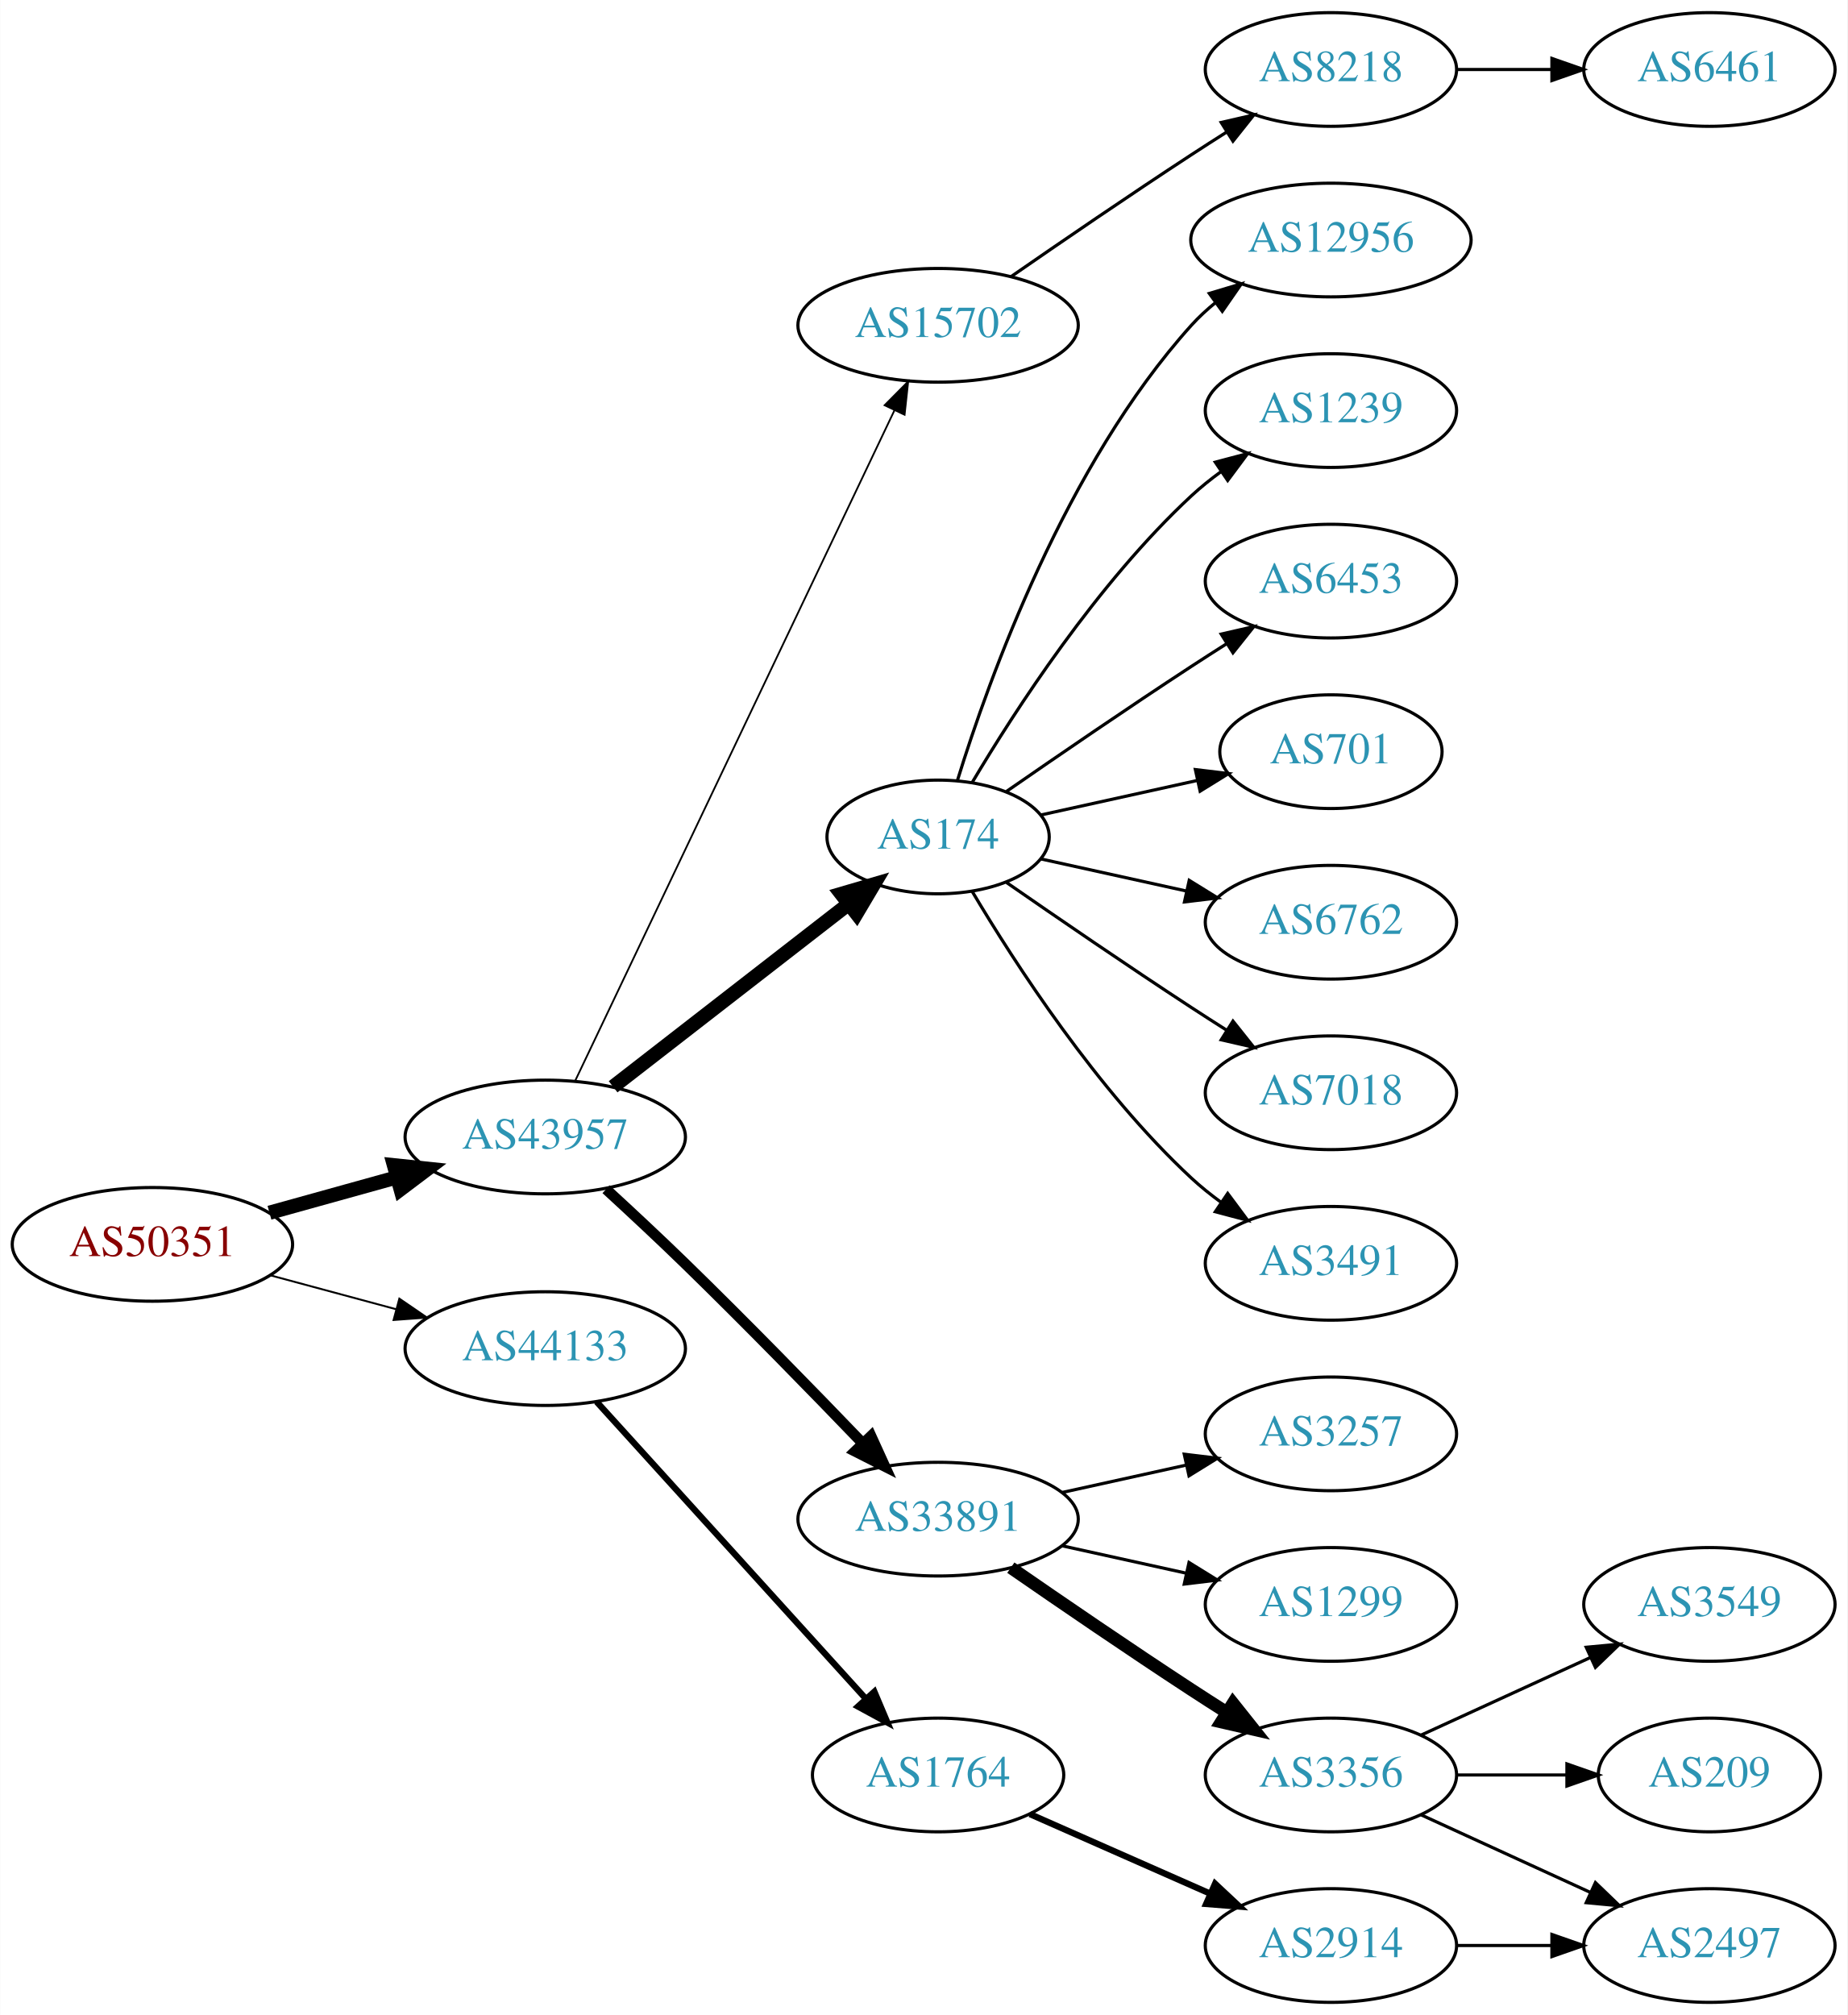
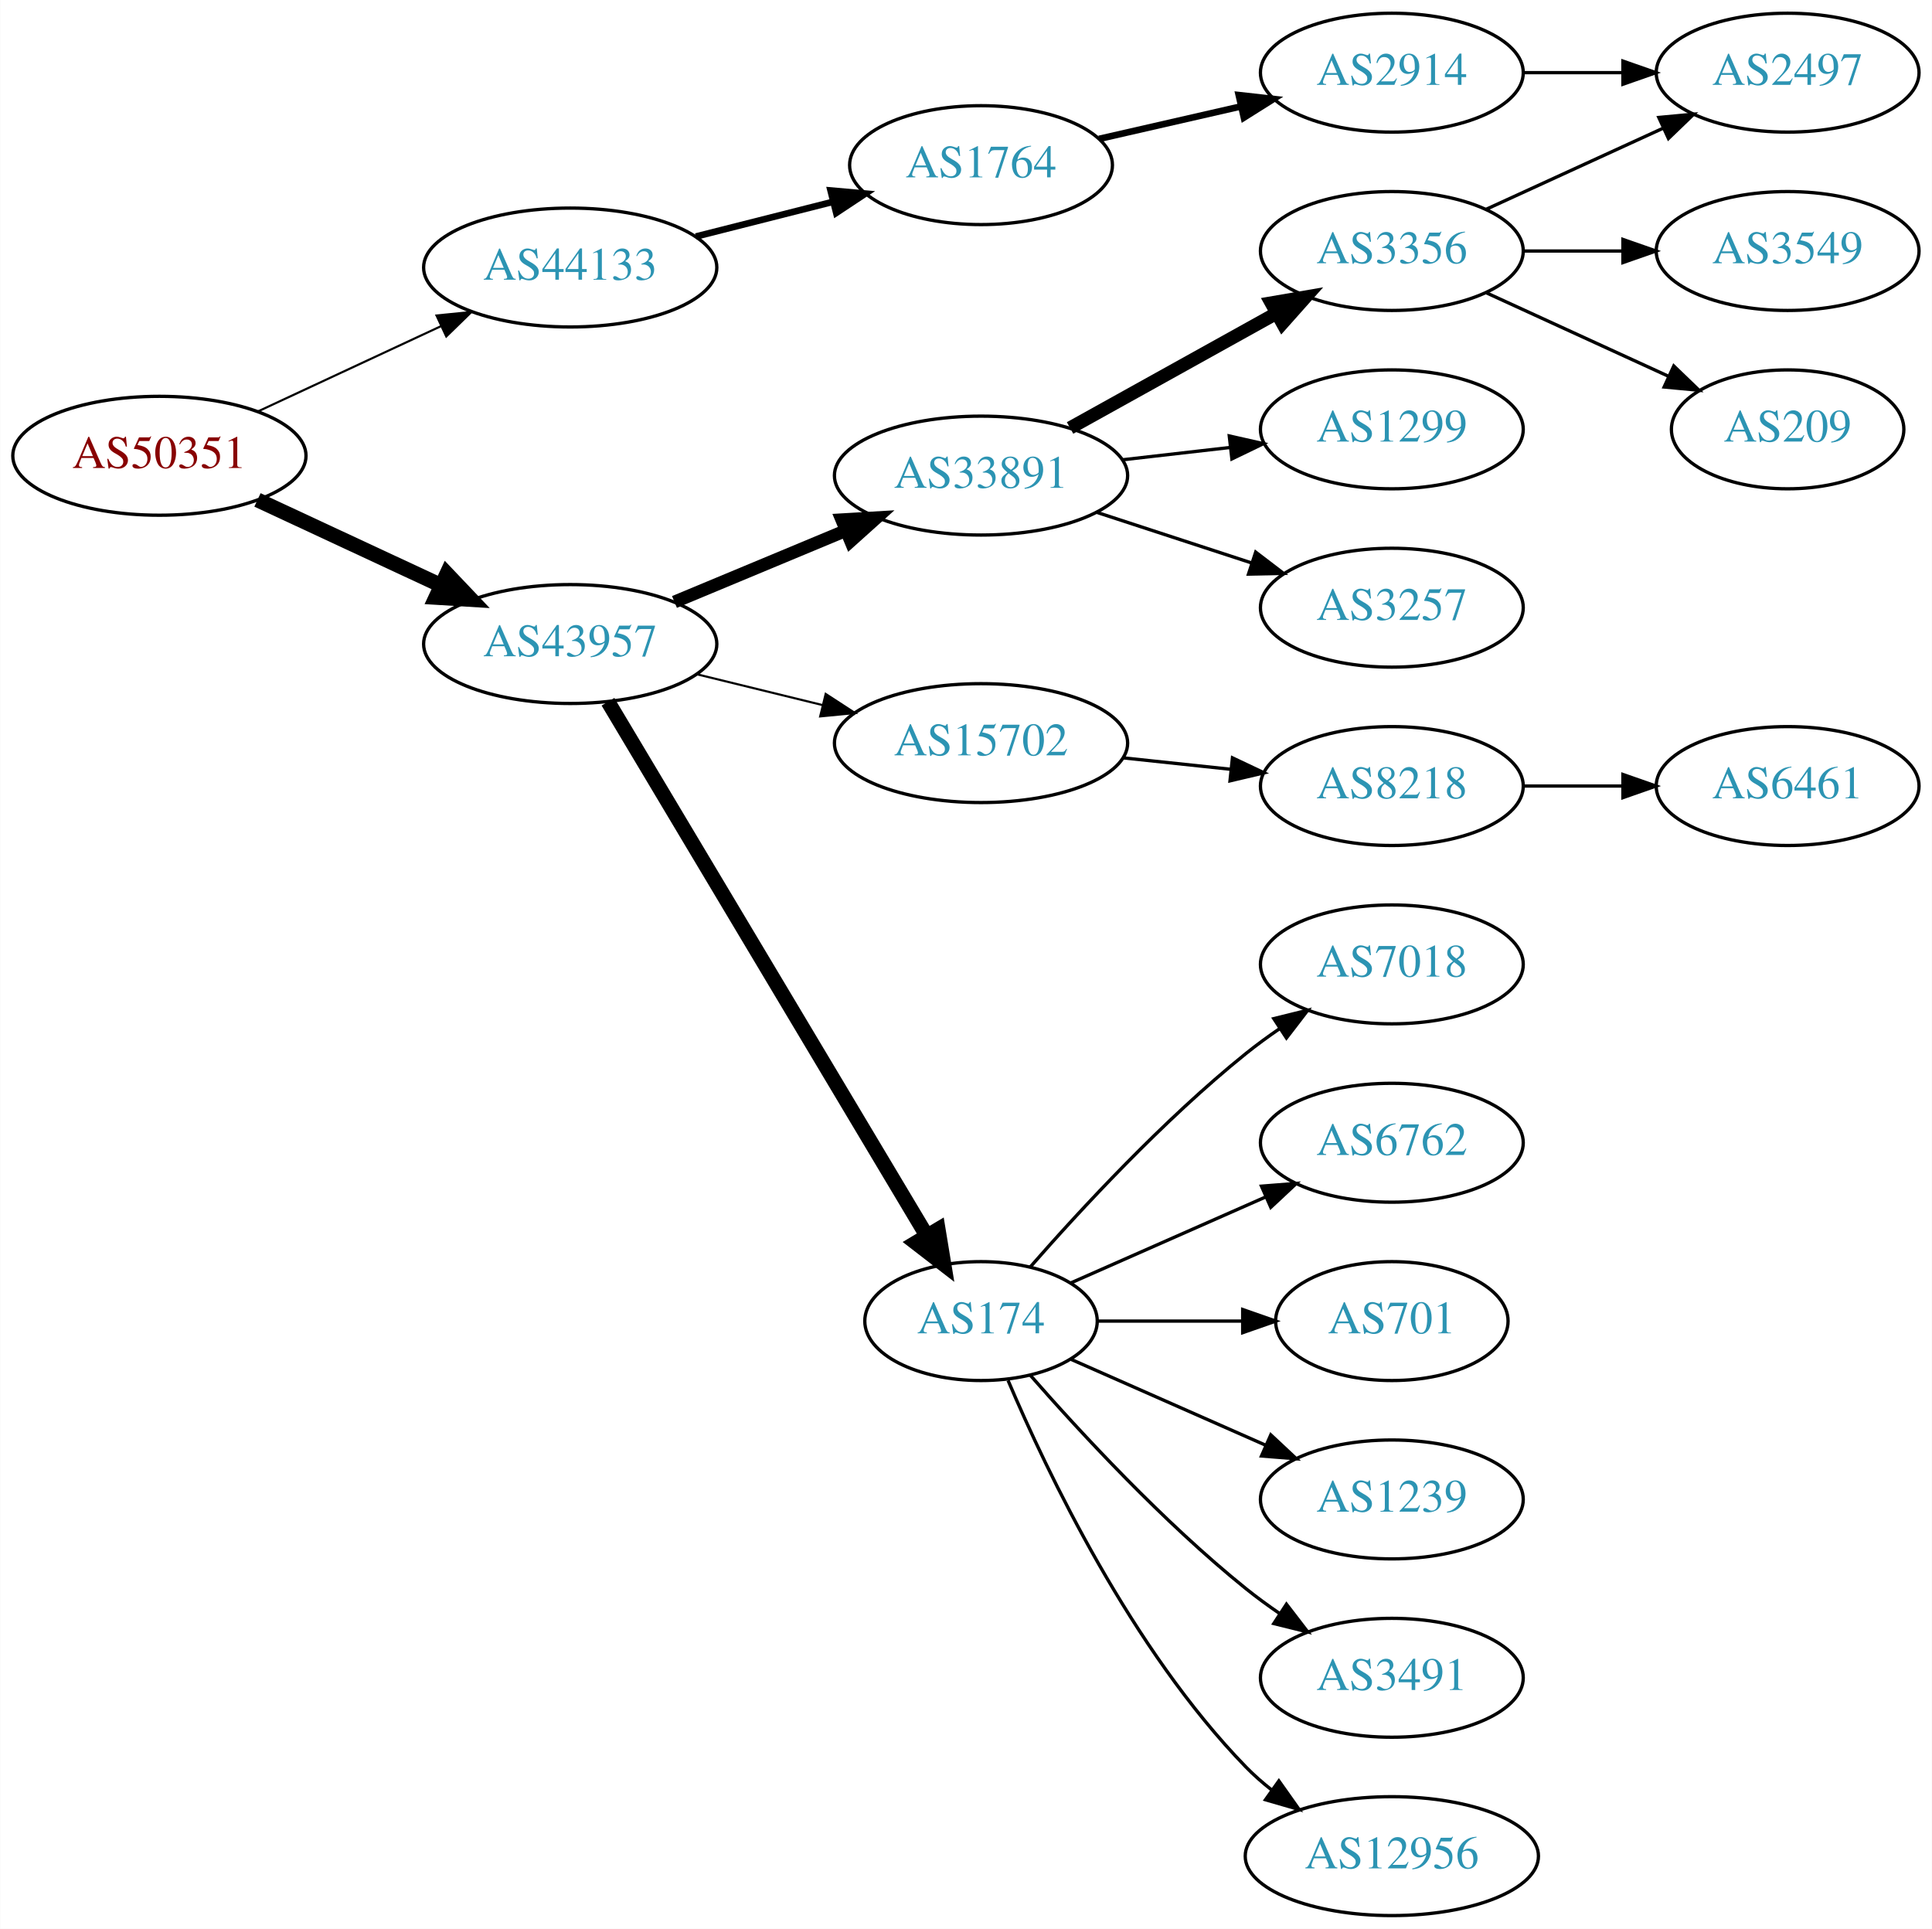
- <svg xmlns="http://www.w3.org/2000/svg" xmlns:xlink="http://www.w3.org/1999/xlink" width="585pt" height="638pt" viewBox="0.00 0.00 584.86 638.00">
-   <g id="graph0" class="graph" transform="scale(1 1) rotate(0) translate(4 634)">
-     <polygon fill="white" stroke="none" points="-4,4 -4,-634 580.862,-634 580.862,4 -4,4" />
+ <svg xmlns="http://www.w3.org/2000/svg" xmlns:xlink="http://www.w3.org/1999/xlink" width="585pt" height="584pt" viewBox="0.00 0.00 584.86 584.00">
+   <g id="graph0" class="graph" transform="scale(1 1) rotate(0) translate(4 580)">
+     <polygon fill="white" stroke="none" points="-4,4 -4,-580 580.862,-580 580.862,4 -4,4" />
    <g id="node1" class="node">
      <g id="a_node1">
        <a xlink:href="/asn/50351" xlink:title="AS50351 ~ card complete Service Bank AG [AT]">
-           <ellipse fill="#ffffff" stroke="black" cx="44.196" cy="-240" rx="44.393" ry="18" />
-           <text text-anchor="middle" x="44.196" y="-236.3" font-family="Times,serif" font-size="14.00" fill="#880000">AS50351</text>
+           <ellipse fill="#ffffff" stroke="black" cx="44.196" cy="-442" rx="44.393" ry="18" />
+           <text text-anchor="middle" x="44.196" y="-438.3" font-family="Times,serif" font-size="14.00" fill="#880000">AS50351</text>
        </a>
      </g>
    </g>
    <g id="node2" class="node">
      <g id="a_node2">
        <a xlink:href="/asn/43957" xlink:title="AS43957 ~ WNT Telecommunication GmbH [AT]">
-           <ellipse fill="#ffffff" stroke="black" cx="168.588" cy="-274" rx="44.393" ry="18" />
-           <text text-anchor="middle" x="168.588" y="-270.3" font-family="Times,serif" font-size="14.00" fill="#2c94b3">AS43957</text>
+           <ellipse fill="#ffffff" stroke="black" cx="168.588" cy="-385" rx="44.393" ry="18" />
+           <text text-anchor="middle" x="168.588" y="-381.3" font-family="Times,serif" font-size="14.00" fill="#2c94b3">AS43957</text>
        </a>
      </g>
    </g>
    <g id="edge1" class="edge">
-       <path fill="none" stroke="black" stroke-width="4.5" d="M81.256,-250.017C93.842,-253.514 108.146,-257.487 121.44,-261.18" />
-       <polygon fill="black" stroke="black" stroke-width="4.5" points="120.674,-265.054 131.363,-263.937 122.782,-257.466 120.674,-265.054" />
+       <path fill="none" stroke="black" stroke-width="4.5" d="M73.892,-428.636C90.498,-420.902 111.602,-411.074 129.575,-402.703" />
+       <polygon fill="black" stroke="black" stroke-width="4.5" points="131.246,-406.269 138.648,-398.478 127.921,-399.13 131.246,-406.269" />
    </g>
    <g id="node3" class="node">
      <g id="a_node3">
        <a xlink:href="/asn/44133" xlink:title="AS44133 ~ IPAX OG [AT]">
-           <ellipse fill="#ffffff" stroke="black" cx="168.588" cy="-207" rx="44.393" ry="18" />
-           <text text-anchor="middle" x="168.588" y="-203.3" font-family="Times,serif" font-size="14.00" fill="#2c94b3">AS44133</text>
+           <ellipse fill="#ffffff" stroke="black" cx="168.588" cy="-499" rx="44.393" ry="18" />
+           <text text-anchor="middle" x="168.588" y="-495.3" font-family="Times,serif" font-size="14.00" fill="#2c94b3">AS44133</text>
        </a>
      </g>
    </g>
    <g id="edge2" class="edge">
-       <path fill="none" stroke="black" stroke-width="0.6" d="M81.586,-230.188C94.052,-226.827 108.171,-223.02 121.312,-219.477" />
-       <polygon fill="black" stroke="black" stroke-width="0.6" points="122.383,-222.814 131.127,-216.831 120.56,-216.055 122.383,-222.814" />
+       <path fill="none" stroke="black" stroke-width="0.643" d="M73.892,-455.364C90.498,-463.098 111.602,-472.926 129.575,-481.297" />
+       <polygon fill="black" stroke="black" stroke-width="0.643" points="128.106,-484.473 138.648,-485.522 131.061,-478.128 128.106,-484.473" />
    </g>
    <g id="node4" class="node">
      <g id="a_node4">
-         <a xlink:href="/asn/174" xlink:title="AS174 ~ Cogent Communications [US]">
-           <ellipse fill="#ffffff" stroke="black" cx="292.98" cy="-369" rx="35.194" ry="18" />
-           <text text-anchor="middle" x="292.98" y="-365.3" font-family="Times,serif" font-size="14.00" fill="#2c94b3">AS174</text>
+         <a xlink:href="/asn/33891" xlink:title="AS33891 ~ CORE-BACKBONE GMBH GLOBAL NETWORK [DE]">
+           <ellipse fill="#ffffff" stroke="black" cx="292.98" cy="-436" rx="44.393" ry="18" />
+           <text text-anchor="middle" x="292.98" y="-432.3" font-family="Times,serif" font-size="14.00" fill="#2c94b3">AS33891</text>
        </a>
      </g>
    </g>
    <g id="edge3" class="edge">
-       <path fill="none" stroke="black" stroke-width="4.5" d="M190.074,-289.901C210.47,-305.732 241.906,-330.133 264.469,-347.646" />
-       <polygon fill="black" stroke="black" stroke-width="4.5" points="262.327,-350.968 272.641,-353.989 267.156,-344.747 262.327,-350.968" />
+       <path fill="none" stroke="black" stroke-width="3.857" d="M200.157,-397.738C215.783,-404.249 234.998,-412.256 251.805,-419.259" />
+       <polygon fill="black" stroke="black" stroke-width="3.857" points="250.8,-422.632 261.377,-423.248 253.492,-416.171 250.8,-422.632" />
    </g>
    <g id="node5" class="node">
      <g id="a_node5">
-         <a xlink:href="/asn/33891" xlink:title="AS33891 ~ CORE-BACKBONE GMBH GLOBAL NETWORK [DE]">
-           <ellipse fill="#ffffff" stroke="black" cx="292.98" cy="-153" rx="44.393" ry="18" />
-           <text text-anchor="middle" x="292.98" y="-149.3" font-family="Times,serif" font-size="14.00" fill="#2c94b3">AS33891</text>
+         <a xlink:href="/asn/15702" xlink:title="AS15702 ~ Onstage Online GmbH [AT]">
+           <ellipse fill="#ffffff" stroke="black" cx="292.98" cy="-355" rx="44.393" ry="18" />
+           <text text-anchor="middle" x="292.98" y="-351.3" font-family="Times,serif" font-size="14.00" fill="#2c94b3">AS15702</text>
        </a>
      </g>
    </g>
    <g id="edge4" class="edge">
-       <path fill="none" stroke="black" stroke-width="3.375" d="M187.85,-257.46C195.619,-250.329 204.727,-241.841 212.784,-234 232.043,-215.257 253.305,-193.446 268.945,-177.182" />
-       <polygon fill="black" stroke="black" stroke-width="3.375" points="271.743,-179.321 276.138,-169.681 266.691,-174.476 271.743,-179.321" />
+       <path fill="none" stroke="black" stroke-width="0.643" d="M206.975,-375.836C218.957,-372.899 232.381,-369.609 244.96,-366.525" />
+       <polygon fill="black" stroke="black" stroke-width="0.643" points="245.943,-369.888 254.823,-364.108 244.277,-363.089 245.943,-369.888" />
    </g>
    <g id="node6" class="node">
      <g id="a_node6">
-         <a xlink:href="/asn/15702" xlink:title="AS15702 ~ Onstage Online GmbH [AT]">
-           <ellipse fill="#ffffff" stroke="black" cx="292.98" cy="-531" rx="44.393" ry="18" />
-           <text text-anchor="middle" x="292.98" y="-527.3" font-family="Times,serif" font-size="14.00" fill="#2c94b3">AS15702</text>
+         <a xlink:href="/asn/174" xlink:title="AS174 ~ Cogent Communications [US]">
+           <ellipse fill="#ffffff" stroke="black" cx="292.98" cy="-180" rx="35.194" ry="18" />
+           <text text-anchor="middle" x="292.98" y="-176.3" font-family="Times,serif" font-size="14.00" fill="#2c94b3">AS174</text>
        </a>
      </g>
    </g>
    <g id="edge5" class="edge">
-       <path fill="none" stroke="black" stroke-width="0.562" d="M178.001,-291.665C199.05,-335.864 254.098,-451.455 279.188,-504.138" />
-       <polygon fill="black" stroke="black" stroke-width="0.562" points="276.049,-505.688 283.509,-513.212 282.369,-502.678 276.049,-505.688" />
-     </g>
-     <g id="node22" class="node">
-       <g id="a_node22">
+       <path fill="none" stroke="black" stroke-width="4.5" d="M180.023,-367.522C201.62,-331.349 251.307,-248.126 276.593,-205.773" />
+       <polygon fill="black" stroke="black" stroke-width="4.5" points="279.999,-207.749 281.744,-197.145 273.237,-203.712 279.999,-207.749" />
+     </g>
+     <g id="node21" class="node">
+       <g id="a_node21">
        <a xlink:href="/asn/1764" xlink:title="AS1764 ~ NEXTLAYER-AS [AT]">
-           <ellipse fill="#ffffff" stroke="black" cx="292.98" cy="-72" rx="39.794" ry="18" />
-           <text text-anchor="middle" x="292.98" y="-68.3" font-family="Times,serif" font-size="14.00" fill="#2c94b3">AS1764</text>
-         </a>
-       </g>
-     </g>
-     <g id="edge21" class="edge">
-       <path fill="none" stroke="black" stroke-width="2" d="M184.842,-190.175C206.305,-166.501 245.536,-123.229 270.104,-96.13" />
-       <polygon fill="black" stroke="black" stroke-width="2" points="272.795,-98.372 276.919,-88.613 267.609,-93.671 272.795,-98.372" />
+           <ellipse fill="#ffffff" stroke="black" cx="292.98" cy="-530" rx="39.794" ry="18" />
+           <text text-anchor="middle" x="292.98" y="-526.3" font-family="Times,serif" font-size="14.00" fill="#2c94b3">AS1764</text>
+         </a>
+       </g>
+     </g>
+     <g id="edge20" class="edge">
+       <path fill="none" stroke="black" stroke-width="2" d="M206.642,-508.385C219.649,-511.68 234.39,-515.413 247.916,-518.839" />
+       <polygon fill="black" stroke="black" stroke-width="2" points="247.42,-522.324 257.974,-521.387 249.139,-515.538 247.42,-522.324" />
    </g>
    <g id="node7" class="node">
      <g id="a_node7">
-         <a xlink:href="/asn/6762" xlink:title="AS6762 ~ TELECOM ITALIA SPARKLE S.p.A. [IT]">
-           <ellipse fill="#ffffff" stroke="black" cx="417.373" cy="-342" rx="39.794" ry="18" />
-           <text text-anchor="middle" x="417.373" y="-338.3" font-family="Times,serif" font-size="14.00" fill="#2c94b3">AS6762</text>
+         <a xlink:href="/asn/3356" xlink:title="AS3356 ~ Level 3 Parent, LLC [US]">
+           <ellipse fill="#ffffff" stroke="black" cx="417.373" cy="-504" rx="39.794" ry="18" />
+           <text text-anchor="middle" x="417.373" y="-500.3" font-family="Times,serif" font-size="14.00" fill="#2c94b3">AS3356</text>
        </a>
      </g>
    </g>
    <g id="edge6" class="edge">
-       <path fill="none" stroke="black" d="M325.499,-362.047C339.56,-358.945 356.378,-355.235 371.702,-351.854" />
-       <polygon fill="black" stroke="black" points="372.501,-355.262 381.512,-349.69 370.993,-348.427 372.501,-355.262" />
+       <path fill="none" stroke="black" stroke-width="4" d="M319.937,-450.421C338.11,-460.518 362.572,-474.109 382.312,-485.076" />
+       <polygon fill="black" stroke="black" stroke-width="4" points="380.85,-488.268 391.291,-490.065 384.249,-482.149 380.85,-488.268" />
    </g>
    <g id="node8" class="node">
      <g id="a_node8">
+         <a xlink:href="/asn/1299" xlink:title="AS1299 ~ Telia Carrier [EU]">
+           <ellipse fill="#ffffff" stroke="black" cx="417.373" cy="-450" rx="39.794" ry="18" />
+           <text text-anchor="middle" x="417.373" y="-446.3" font-family="Times,serif" font-size="14.00" fill="#2c94b3">AS1299</text>
+         </a>
+       </g>
+     </g>
+     <g id="edge7" class="edge">
+       <path fill="none" stroke="black" d="M335.759,-440.779C346.254,-441.979 357.6,-443.277 368.373,-444.51" />
+       <polygon fill="black" stroke="black" points="368.147,-448.006 378.48,-445.666 368.942,-441.052 368.147,-448.006" />
+     </g>
+     <g id="node9" class="node">
+       <g id="a_node9">
+         <a xlink:href="/asn/3257" xlink:title="AS3257 ~ GTT [DE]">
+           <ellipse fill="#ffffff" stroke="black" cx="417.373" cy="-396" rx="39.794" ry="18" />
+           <text text-anchor="middle" x="417.373" y="-392.3" font-family="Times,serif" font-size="14.00" fill="#2c94b3">AS3257</text>
+         </a>
+       </g>
+     </g>
+     <g id="edge8" class="edge">
+       <path fill="none" stroke="black" d="M328.073,-424.858C342.579,-420.117 359.631,-414.544 374.862,-409.567" />
+       <polygon fill="black" stroke="black" points="376.144,-412.83 384.562,-406.396 373.97,-406.176 376.144,-412.83" />
+     </g>
+     <g id="node13" class="node">
+       <g id="a_node13">
+         <a xlink:href="/asn/8218" xlink:title="AS8218 ~ legacy Neotelecoms [FR]">
+           <ellipse fill="#ffffff" stroke="black" cx="417.373" cy="-342" rx="39.794" ry="18" />
+           <text text-anchor="middle" x="417.373" y="-338.3" font-family="Times,serif" font-size="14.00" fill="#2c94b3">AS8218</text>
+         </a>
+       </g>
+     </g>
+     <g id="edge12" class="edge">
+       <path fill="none" stroke="black" d="M336.101,-350.526C346.581,-349.413 357.891,-348.212 368.62,-347.072" />
+       <polygon fill="black" stroke="black" points="369.109,-350.54 378.683,-346.003 368.37,-343.579 369.109,-350.54" />
+     </g>
+     <g id="node15" class="node">
+       <g id="a_node15">
        <a xlink:href="/asn/7018" xlink:title="AS7018 ~ AT&amp;T Services, Inc. [US]">
          <ellipse fill="#ffffff" stroke="black" cx="417.373" cy="-288" rx="39.794" ry="18" />
          <text text-anchor="middle" x="417.373" y="-284.3" font-family="Times,serif" font-size="14.00" fill="#2c94b3">AS7018</text>
        </a>
      </g>
    </g>
-     <g id="edge7" class="edge">
-       <path fill="none" stroke="black" d="M314.671,-354.56C330.563,-343.551 353.113,-328.103 373.176,-315 376.758,-312.661 380.529,-310.241 384.289,-307.856" />
-       <polygon fill="black" stroke="black" points="386.352,-310.693 392.95,-302.404 382.623,-304.769 386.352,-310.693" />
-     </g>
-     <g id="node9" class="node">
-       <g id="a_node9">
+     <g id="edge14" class="edge">
+       <path fill="none" stroke="black" d="M307.854,-196.345C322.924,-213.559 348.202,-240.901 373.176,-261 376.432,-263.62 379.957,-266.192 383.542,-268.646" />
+       <polygon fill="black" stroke="black" points="381.629,-271.577 391.914,-274.121 385.46,-265.719 381.629,-271.577" />
+     </g>
+     <g id="node16" class="node">
+       <g id="a_node16">
+         <a xlink:href="/asn/6762" xlink:title="AS6762 ~ TELECOM ITALIA SPARKLE S.p.A. [IT]">
+           <ellipse fill="#ffffff" stroke="black" cx="417.373" cy="-234" rx="39.794" ry="18" />
+           <text text-anchor="middle" x="417.373" y="-230.3" font-family="Times,serif" font-size="14.00" fill="#2c94b3">AS6762</text>
+         </a>
+       </g>
+     </g>
+     <g id="edge15" class="edge">
+       <path fill="none" stroke="black" d="M320.237,-191.584C337.422,-199.167 360.135,-209.188 379.17,-217.586" />
+       <polygon fill="black" stroke="black" points="377.896,-220.849 388.458,-221.684 380.721,-214.445 377.896,-220.849" />
+     </g>
+     <g id="node17" class="node">
+       <g id="a_node17">
+         <a xlink:href="/asn/701" xlink:title="AS701 ~ UUNET [US]">
+           <ellipse fill="#ffffff" stroke="black" cx="417.373" cy="-180" rx="35.194" ry="18" />
+           <text text-anchor="middle" x="417.373" y="-176.3" font-family="Times,serif" font-size="14.00" fill="#2c94b3">AS701</text>
+         </a>
+       </g>
+     </g>
+     <g id="edge16" class="edge">
+       <path fill="none" stroke="black" d="M328.399,-180C341.94,-180 357.66,-180 372.034,-180" />
+       <polygon fill="black" stroke="black" points="372.212,-183.5 382.212,-180 372.212,-176.5 372.212,-183.5" />
+     </g>
+     <g id="node18" class="node">
+       <g id="a_node18">
+         <a xlink:href="/asn/1239" xlink:title="AS1239 ~ Sprint [US]">
+           <ellipse fill="#ffffff" stroke="black" cx="417.373" cy="-126" rx="39.794" ry="18" />
+           <text text-anchor="middle" x="417.373" y="-122.3" font-family="Times,serif" font-size="14.00" fill="#2c94b3">AS1239</text>
+         </a>
+       </g>
+     </g>
+     <g id="edge17" class="edge">
+       <path fill="none" stroke="black" d="M320.237,-168.416C337.422,-160.833 360.135,-150.812 379.17,-142.414" />
+       <polygon fill="black" stroke="black" points="380.721,-145.555 388.458,-138.316 377.896,-139.151 380.721,-145.555" />
+     </g>
+     <g id="node19" class="node">
+       <g id="a_node19">
        <a xlink:href="/asn/3491" xlink:title="AS3491 ~ PCCW Global, Inc. [US]">
-           <ellipse fill="#ffffff" stroke="black" cx="417.373" cy="-234" rx="39.794" ry="18" />
-           <text text-anchor="middle" x="417.373" y="-230.3" font-family="Times,serif" font-size="14.00" fill="#2c94b3">AS3491</text>
-         </a>
-       </g>
-     </g>
-     <g id="edge8" class="edge">
-       <path fill="none" stroke="black" d="M303.793,-351.721C317.299,-328.989 343.359,-288.686 373.176,-261 376.083,-258.301 379.296,-255.72 382.62,-253.297" />
-       <polygon fill="black" stroke="black" points="384.679,-256.13 390.998,-247.625 380.755,-250.333 384.679,-256.13" />
+           <ellipse fill="#ffffff" stroke="black" cx="417.373" cy="-72" rx="39.794" ry="18" />
+           <text text-anchor="middle" x="417.373" y="-68.3" font-family="Times,serif" font-size="14.00" fill="#2c94b3">AS3491</text>
+         </a>
+       </g>
+     </g>
+     <g id="edge18" class="edge">
+       <path fill="none" stroke="black" d="M307.854,-163.655C322.924,-146.441 348.202,-119.099 373.176,-99 376.432,-96.38 379.957,-93.808 383.542,-91.354" />
+       <polygon fill="black" stroke="black" points="385.46,-94.281 391.914,-85.879 381.629,-88.423 385.46,-94.281" />
+     </g>
+     <g id="node20" class="node">
+       <g id="a_node20">
+         <a xlink:href="/asn/12956" xlink:title="AS12956 ~ TELXIUS [ES]">
+           <ellipse fill="#ffffff" stroke="black" cx="417.373" cy="-18" rx="44.393" ry="18" />
+           <text text-anchor="middle" x="417.373" y="-14.3" font-family="Times,serif" font-size="14.00" fill="#2c94b3">AS12956</text>
+         </a>
+       </g>
+     </g>
+     <g id="edge19" class="edge">
+       <path fill="none" stroke="black" d="M301.171,-162.025C312.938,-134.318 338.512,-80.652 373.176,-45 375.592,-42.515 378.281,-40.158 381.102,-37.949" />
+       <polygon fill="black" stroke="black" points="383.167,-40.775 389.286,-32.127 379.109,-35.071 383.167,-40.775" />
    </g>
    <g id="node10" class="node">
      <g id="a_node10">
-         <a xlink:href="/asn/12956" xlink:title="AS12956 ~ TELXIUS [ES]">
-           <ellipse fill="#ffffff" stroke="black" cx="417.373" cy="-558" rx="44.393" ry="18" />
-           <text text-anchor="middle" x="417.373" y="-554.3" font-family="Times,serif" font-size="14.00" fill="#2c94b3">AS12956</text>
+         <a xlink:href="/asn/3549" xlink:title="AS3549 ~ Level 3 Parent, LLC [US]">
+           <ellipse fill="#ffffff" stroke="black" cx="537.215" cy="-504" rx="39.794" ry="18" />
+           <text text-anchor="middle" x="537.215" y="-500.3" font-family="Times,serif" font-size="14.00" fill="#2c94b3">AS3549</text>
        </a>
      </g>
    </g>
    <g id="edge9" class="edge">
-       <path fill="none" stroke="black" d="M299.118,-386.94C309.021,-418.979 333.359,-486.812 373.176,-531 375.496,-533.575 378.118,-535.994 380.895,-538.244" />
-       <polygon fill="black" stroke="black" points="378.861,-541.092 389.01,-544.132 382.971,-535.426 378.861,-541.092" />
+       <path fill="none" stroke="black" d="M457.285,-504C466.839,-504 477.188,-504 487.151,-504" />
+       <polygon fill="black" stroke="black" points="487.343,-507.5 497.343,-504 487.343,-500.5 487.343,-507.5" />
    </g>
    <g id="node11" class="node">
      <g id="a_node11">
-         <a xlink:href="/asn/1239" xlink:title="AS1239 ~ Sprint [US]">
-           <ellipse fill="#ffffff" stroke="black" cx="417.373" cy="-504" rx="39.794" ry="18" />
-           <text text-anchor="middle" x="417.373" y="-500.3" font-family="Times,serif" font-size="14.00" fill="#2c94b3">AS1239</text>
+         <a xlink:href="/asn/2497" xlink:title="AS2497 ~ Internet Initiative Japan Inc. [JP]">
+           <ellipse fill="#ffffff" stroke="black" cx="537.215" cy="-558" rx="39.794" ry="18" />
+           <text text-anchor="middle" x="537.215" y="-554.3" font-family="Times,serif" font-size="14.00" fill="#2c94b3">AS2497</text>
        </a>
      </g>
    </g>
    <g id="edge10" class="edge">
-       <path fill="none" stroke="black" d="M303.793,-386.279C317.299,-409.011 343.359,-449.314 373.176,-477 376.083,-479.699 379.296,-482.28 382.62,-484.703" />
-       <polygon fill="black" stroke="black" points="380.755,-487.667 390.998,-490.375 384.679,-481.87 380.755,-487.667" />
+       <path fill="none" stroke="black" d="M446.001,-516.661C461.958,-523.973 482.229,-533.261 499.512,-541.181" />
+       <polygon fill="black" stroke="black" points="498.21,-544.435 508.759,-545.419 501.126,-538.071 498.21,-544.435" />
    </g>
    <g id="node12" class="node">
      <g id="a_node12">
-         <a xlink:href="/asn/6453" xlink:title="AS6453 ~ TATA COMMUNICATIONS (AMERICA) INC [US]">
-           <ellipse fill="#ffffff" stroke="black" cx="417.373" cy="-450" rx="39.794" ry="18" />
-           <text text-anchor="middle" x="417.373" y="-446.3" font-family="Times,serif" font-size="14.00" fill="#2c94b3">AS6453</text>
+         <a xlink:href="/asn/209" xlink:title="AS209 ~ CenturyLink Communications, LLC [US]">
+           <ellipse fill="#ffffff" stroke="black" cx="537.215" cy="-450" rx="35.194" ry="18" />
+           <text text-anchor="middle" x="537.215" y="-446.3" font-family="Times,serif" font-size="14.00" fill="#2c94b3">AS209</text>
        </a>
      </g>
    </g>
    <g id="edge11" class="edge">
-       <path fill="none" stroke="black" d="M314.671,-383.44C330.563,-394.449 353.113,-409.897 373.176,-423 376.758,-425.339 380.529,-427.759 384.289,-430.144" />
-       <polygon fill="black" stroke="black" points="382.623,-433.231 392.95,-435.596 386.352,-427.307 382.623,-433.231" />
-     </g>
-     <g id="node13" class="node">
-       <g id="a_node13">
-         <a xlink:href="/asn/701" xlink:title="AS701 ~ UUNET [US]">
-           <ellipse fill="#ffffff" stroke="black" cx="417.373" cy="-396" rx="35.194" ry="18" />
-           <text text-anchor="middle" x="417.373" y="-392.3" font-family="Times,serif" font-size="14.00" fill="#2c94b3">AS701</text>
-         </a>
-       </g>
-     </g>
-     <g id="edge12" class="edge">
-       <path fill="none" stroke="black" d="M325.499,-375.953C340.632,-379.292 358.96,-383.335 375.18,-386.913" />
-       <polygon fill="black" stroke="black" points="374.441,-390.334 384.96,-389.07 375.949,-383.498 374.441,-390.334" />
+       <path fill="none" stroke="black" d="M446.001,-491.339C462.418,-483.817 483.399,-474.202 500.996,-466.139" />
+       <polygon fill="black" stroke="black" points="502.74,-469.189 510.373,-461.842 499.824,-462.826 502.74,-469.189" />
    </g>
    <g id="node14" class="node">
      <g id="a_node14">
-         <a xlink:href="/asn/3356" xlink:title="AS3356 ~ Level 3 Parent, LLC [US]">
-           <ellipse fill="#ffffff" stroke="black" cx="417.373" cy="-72" rx="39.794" ry="18" />
-           <text text-anchor="middle" x="417.373" y="-68.3" font-family="Times,serif" font-size="14.00" fill="#2c94b3">AS3356</text>
+         <a xlink:href="/asn/6461" xlink:title="AS6461 ~ Zayo Bandwidth [US]">
+           <ellipse fill="#ffffff" stroke="black" cx="537.215" cy="-342" rx="39.794" ry="18" />
+           <text text-anchor="middle" x="537.215" y="-338.3" font-family="Times,serif" font-size="14.00" fill="#2c94b3">AS6461</text>
        </a>
      </g>
    </g>
    <g id="edge13" class="edge">
-       <path fill="none" stroke="black" stroke-width="4" d="M316.011,-137.633C331.813,-126.695 353.67,-111.739 373.176,-99 376.758,-96.661 380.529,-94.241 384.289,-91.856" />
-       <polygon fill="black" stroke="black" stroke-width="4" points="386.352,-94.693 392.95,-86.404 382.623,-88.769 386.352,-94.693" />
-     </g>
-     <g id="node15" class="node">
-       <g id="a_node15">
-         <a xlink:href="/asn/3257" xlink:title="AS3257 ~ GTT [DE]">
-           <ellipse fill="#ffffff" stroke="black" cx="417.373" cy="-180" rx="39.794" ry="18" />
-           <text text-anchor="middle" x="417.373" y="-176.3" font-family="Times,serif" font-size="14.00" fill="#2c94b3">AS3257</text>
-         </a>
-       </g>
-     </g>
-     <g id="edge14" class="edge">
-       <path fill="none" stroke="black" d="M332.37,-161.469C344.761,-164.202 358.608,-167.257 371.429,-170.085" />
-       <polygon fill="black" stroke="black" points="370.924,-173.558 381.443,-172.295 372.432,-166.722 370.924,-173.558" />
-     </g>
-     <g id="node16" class="node">
-       <g id="a_node16">
-         <a xlink:href="/asn/1299" xlink:title="AS1299 ~ Telia Carrier [EU]">
-           <ellipse fill="#ffffff" stroke="black" cx="417.373" cy="-126" rx="39.794" ry="18" />
-           <text text-anchor="middle" x="417.373" y="-122.3" font-family="Times,serif" font-size="14.00" fill="#2c94b3">AS1299</text>
-         </a>
-       </g>
-     </g>
-     <g id="edge15" class="edge">
-       <path fill="none" stroke="black" d="M332.37,-144.531C344.761,-141.798 358.608,-138.743 371.429,-135.915" />
-       <polygon fill="black" stroke="black" points="372.432,-139.278 381.443,-133.705 370.924,-132.442 372.432,-139.278" />
-     </g>
-     <g id="node20" class="node">
-       <g id="a_node20">
-         <a xlink:href="/asn/8218" xlink:title="AS8218 ~ legacy Neotelecoms [FR]">
-           <ellipse fill="#ffffff" stroke="black" cx="417.373" cy="-612" rx="39.794" ry="18" />
-           <text text-anchor="middle" x="417.373" y="-608.3" font-family="Times,serif" font-size="14.00" fill="#2c94b3">AS8218</text>
-         </a>
-       </g>
-     </g>
-     <g id="edge19" class="edge">
-       <path fill="none" stroke="black" d="M316.011,-546.367C331.813,-557.305 353.67,-572.261 373.176,-585 376.758,-587.339 380.529,-589.759 384.289,-592.144" />
-       <polygon fill="black" stroke="black" points="382.623,-595.231 392.95,-597.596 386.352,-589.307 382.623,-595.231" />
-     </g>
-     <g id="node17" class="node">
-       <g id="a_node17">
-         <a xlink:href="/asn/2497" xlink:title="AS2497 ~ Internet Initiative Japan Inc. [JP]">
-           <ellipse fill="#ffffff" stroke="black" cx="537.215" cy="-18" rx="39.794" ry="18" />
-           <text text-anchor="middle" x="537.215" y="-14.3" font-family="Times,serif" font-size="14.00" fill="#2c94b3">AS2497</text>
-         </a>
-       </g>
-     </g>
-     <g id="edge16" class="edge">
-       <path fill="none" stroke="black" d="M446.001,-59.339C461.958,-52.027 482.229,-42.739 499.512,-34.819" />
-       <polygon fill="black" stroke="black" points="501.126,-37.929 508.759,-30.581 498.21,-31.565 501.126,-37.929" />
-     </g>
-     <g id="node18" class="node">
-       <g id="a_node18">
-         <a xlink:href="/asn/209" xlink:title="AS209 ~ CenturyLink Communications, LLC [US]">
-           <ellipse fill="#ffffff" stroke="black" cx="537.215" cy="-72" rx="35.194" ry="18" />
-           <text text-anchor="middle" x="537.215" y="-68.3" font-family="Times,serif" font-size="14.00" fill="#2c94b3">AS209</text>
-         </a>
-       </g>
-     </g>
-     <g id="edge17" class="edge">
-       <path fill="none" stroke="black" d="M457.285,-72C468.372,-72 480.531,-72 491.914,-72" />
-       <polygon fill="black" stroke="black" points="492.096,-75.5 502.096,-72 492.096,-68.5 492.096,-75.5" />
-     </g>
-     <g id="node19" class="node">
-       <g id="a_node19">
-         <a xlink:href="/asn/3549" xlink:title="AS3549 ~ Level 3 Parent, LLC [US]">
-           <ellipse fill="#ffffff" stroke="black" cx="537.215" cy="-126" rx="39.794" ry="18" />
-           <text text-anchor="middle" x="537.215" y="-122.3" font-family="Times,serif" font-size="14.00" fill="#2c94b3">AS3549</text>
-         </a>
-       </g>
-     </g>
-     <g id="edge18" class="edge">
-       <path fill="none" stroke="black" d="M446.001,-84.661C461.958,-91.973 482.229,-101.261 499.512,-109.181" />
-       <polygon fill="black" stroke="black" points="498.21,-112.435 508.759,-113.419 501.126,-106.071 498.21,-112.435" />
-     </g>
-     <g id="node21" class="node">
-       <g id="a_node21">
-         <a xlink:href="/asn/6461" xlink:title="AS6461 ~ Zayo Bandwidth [US]">
-           <ellipse fill="#ffffff" stroke="black" cx="537.215" cy="-612" rx="39.794" ry="18" />
-           <text text-anchor="middle" x="537.215" y="-608.3" font-family="Times,serif" font-size="14.00" fill="#2c94b3">AS6461</text>
-         </a>
-       </g>
-     </g>
-     <g id="edge20" class="edge">
-       <path fill="none" stroke="black" d="M457.285,-612C466.839,-612 477.188,-612 487.151,-612" />
-       <polygon fill="black" stroke="black" points="487.343,-615.5 497.343,-612 487.343,-608.5 487.343,-615.5" />
-     </g>
-     <g id="node23" class="node">
-       <g id="a_node23">
+       <path fill="none" stroke="black" d="M457.285,-342C466.839,-342 477.188,-342 487.151,-342" />
+       <polygon fill="black" stroke="black" points="487.343,-345.5 497.343,-342 487.343,-338.5 487.343,-345.5" />
+     </g>
+     <g id="node22" class="node">
+       <g id="a_node22">
        <a xlink:href="/asn/2914" xlink:title="AS2914 ~ NTT America, Inc. [US]">
-           <ellipse fill="#ffffff" stroke="black" cx="417.373" cy="-18" rx="39.794" ry="18" />
-           <text text-anchor="middle" x="417.373" y="-14.3" font-family="Times,serif" font-size="14.00" fill="#2c94b3">AS2914</text>
-         </a>
-       </g>
+           <ellipse fill="#ffffff" stroke="black" cx="417.373" cy="-558" rx="39.794" ry="18" />
+           <text text-anchor="middle" x="417.373" y="-554.3" font-family="Times,serif" font-size="14.00" fill="#2c94b3">AS2914</text>
+         </a>
+       </g>
+     </g>
+     <g id="edge21" class="edge">
+       <path fill="none" stroke="black" stroke-width="2" d="M328.726,-537.949C342.033,-540.993 357.407,-544.51 371.527,-547.741" />
+       <polygon fill="black" stroke="black" stroke-width="2" points="371.012,-551.213 381.54,-550.031 372.573,-544.389 371.012,-551.213" />
    </g>
    <g id="edge22" class="edge">
-       <path fill="none" stroke="black" stroke-width="2" d="M322.06,-59.611C339.008,-52.134 360.805,-42.517 379.174,-34.412" />
-       <polygon fill="black" stroke="black" stroke-width="2" points="380.688,-37.57 388.424,-30.331 377.862,-31.166 380.688,-37.57" />
-     </g>
-     <g id="edge23" class="edge">
-       <path fill="none" stroke="black" d="M457.285,-18C466.839,-18 477.188,-18 487.151,-18" />
-       <polygon fill="black" stroke="black" points="487.343,-21.5 497.343,-18 487.343,-14.5 487.343,-21.5" />
+       <path fill="none" stroke="black" d="M457.285,-558C466.839,-558 477.188,-558 487.151,-558" />
+       <polygon fill="black" stroke="black" points="487.343,-561.5 497.343,-558 487.343,-554.5 487.343,-561.5" />
    </g>
  </g>
</svg>
